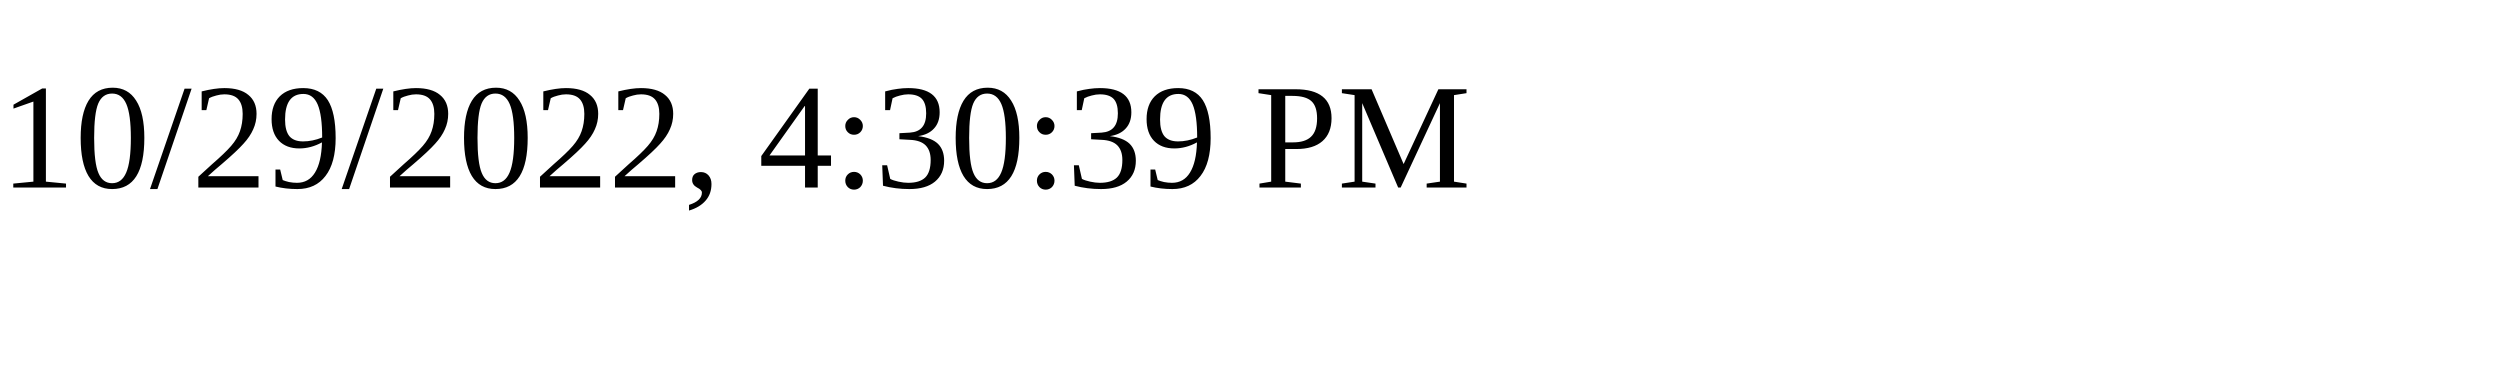
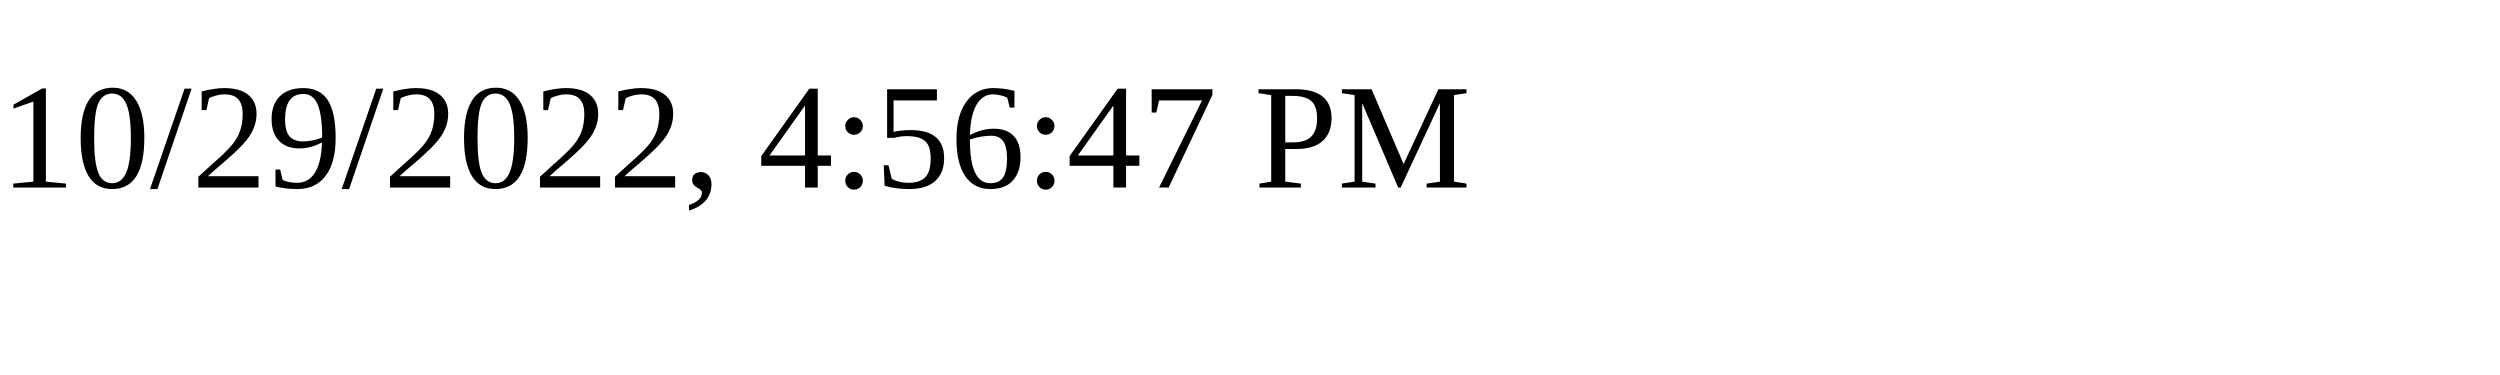
<svg xmlns="http://www.w3.org/2000/svg" height="30" width="200">
-   <text x="0" y="15">10/29/2022, 4:30:39 PM</text>
+   <text x="0" y="15">10/29/2022, 4:56:47 PM</text>
</svg>
